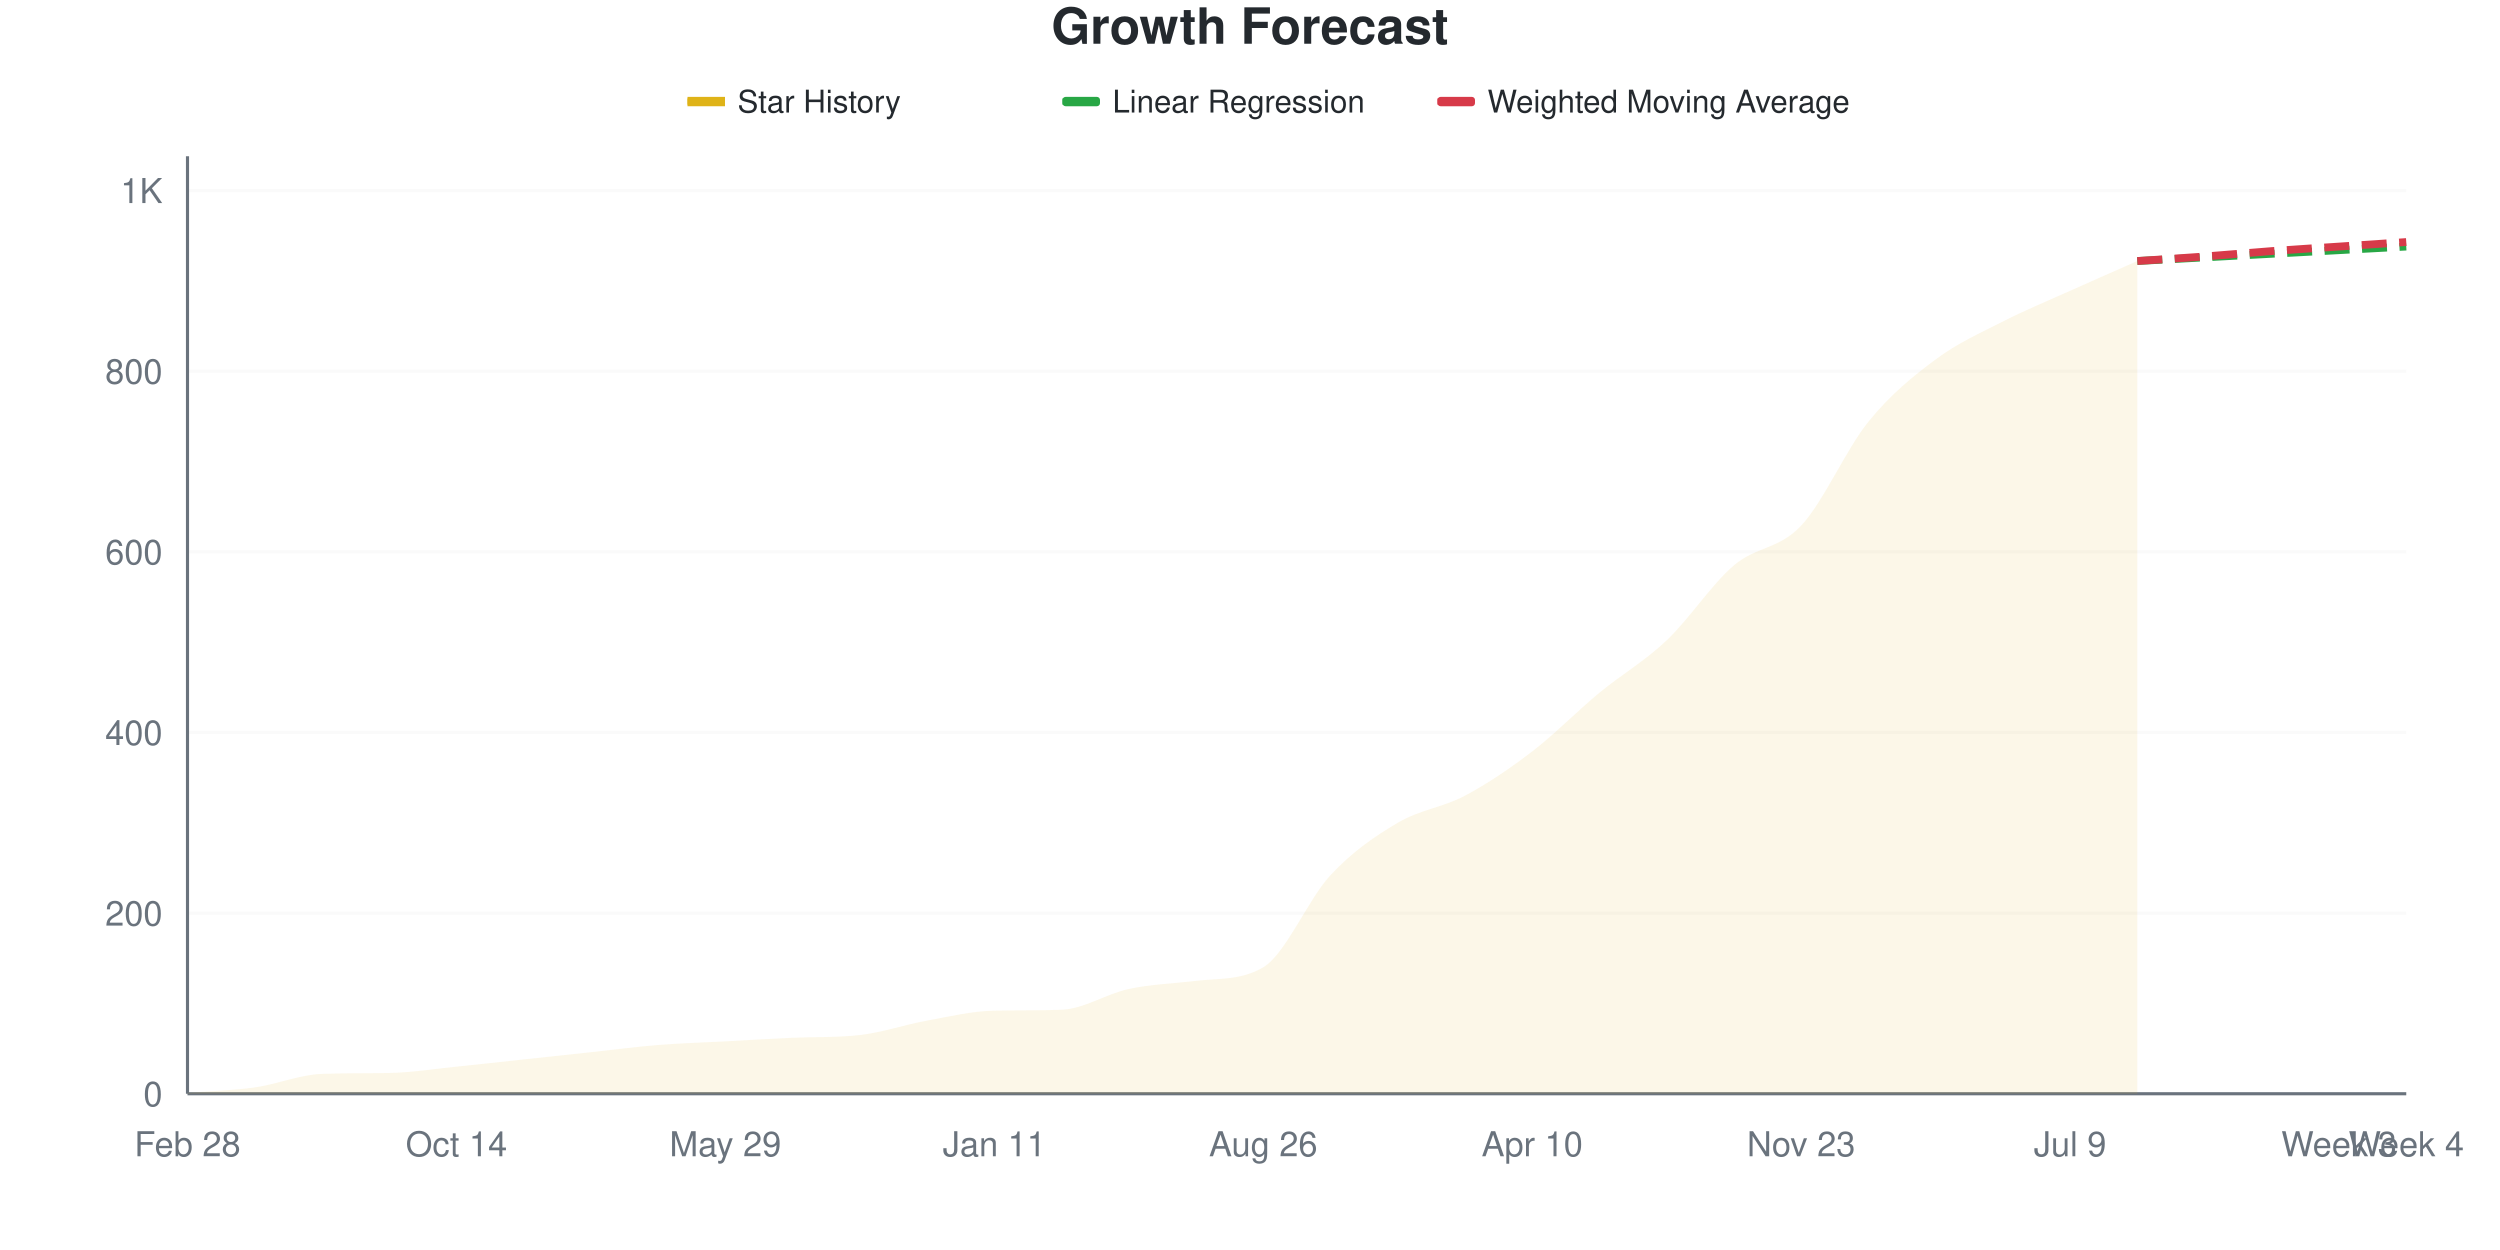
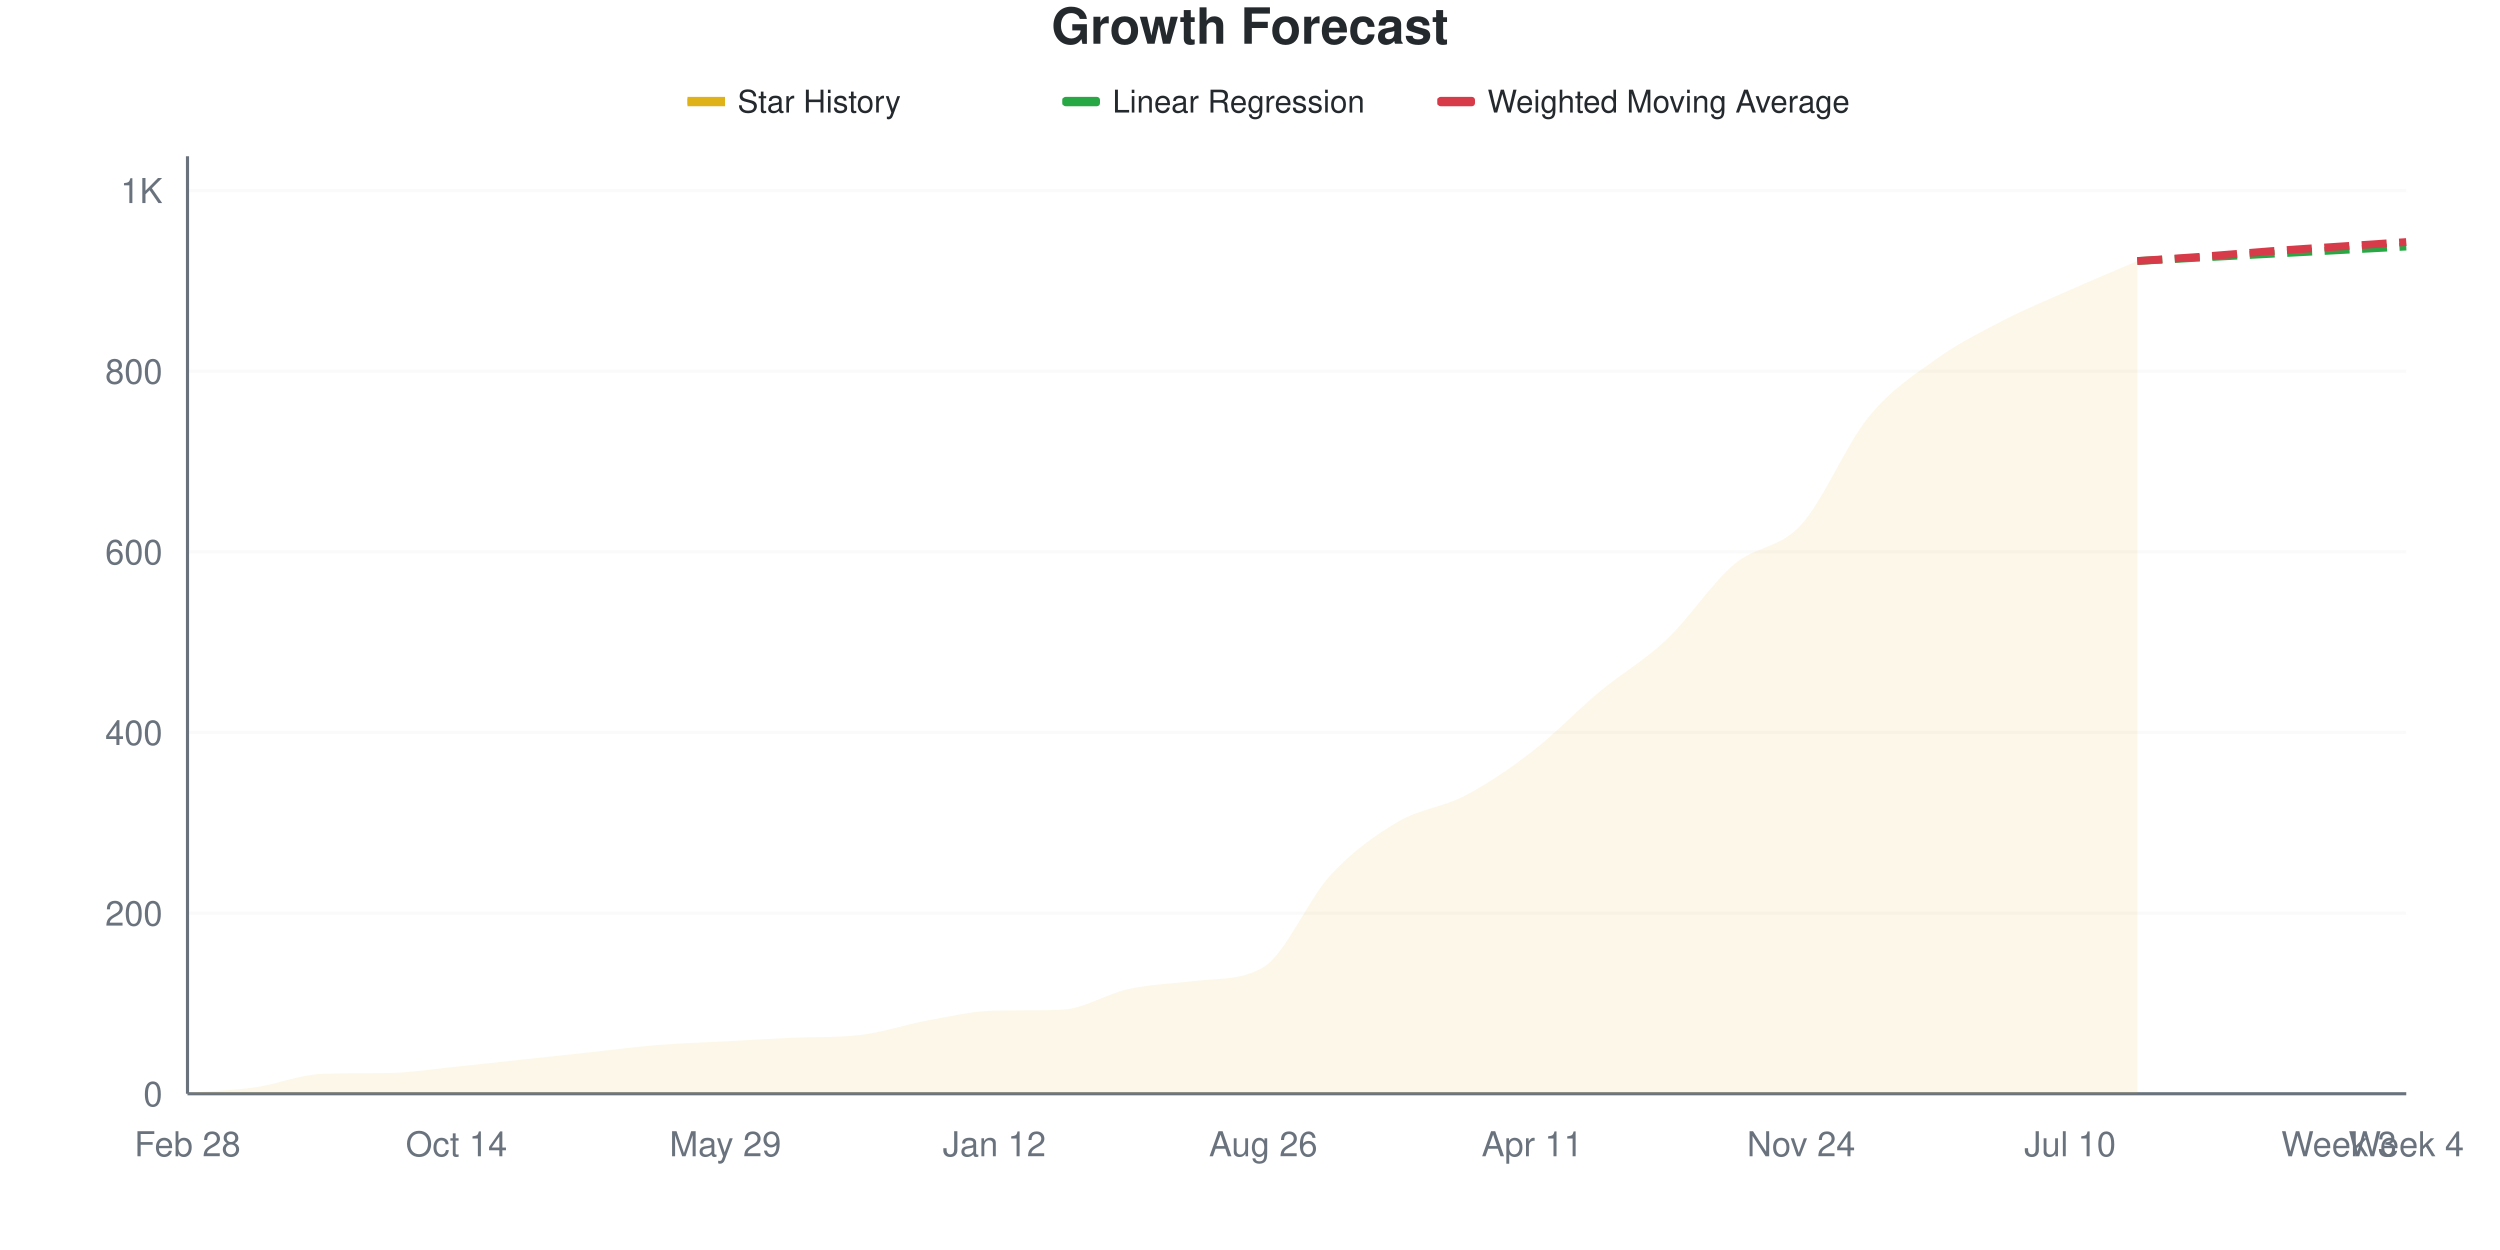
<svg xmlns="http://www.w3.org/2000/svg" viewBox="0 0 800 400" width="800" height="400">
  <style>
    @keyframes drawLine {
      to { stroke-dashoffset: 0; }
    }
    @keyframes fadeInPoint {
      from { opacity: 0; }
      to { opacity: 1; }
    }
    .data-line-0 {
-       stroke-dasharray: 1072;
-       stroke-dashoffset: 1072;
+       stroke-dasharray: 1073;
+       stroke-dashoffset: 1073;
      animation: drawLine 2s ease-out forwards;
    }
    .data-point {
      opacity: 0;
      animation: fadeInPoint 0.5s ease-out forwards;
    }
    .chart-bg { fill: #fff; }
    .chart-text { fill: #24292e; }
    .chart-muted { fill: #6a737d; }
    .chart-grid { stroke: #eee; }
    .chart-axis { stroke: #6a737d; }
    @media (prefers-color-scheme: dark) {
      .chart-bg { fill: #0d1117; }
      .chart-text { fill: #e6edf3; }
      .chart-muted { fill: #8b949e; }
      .chart-grid { stroke: #21262d; }
      .chart-axis { stroke: #8b949e; }
    }
  </style>
  <rect width="800" height="400" class="chart-bg" />
  <text x="400" y="14" text-anchor="middle" class="chart-text" font-size="16" font-weight="bold" font-family="-apple-system, BlinkMacSystemFont, 'Segoe UI', Helvetica, Arial, sans-serif">Growth Forecast</text>
  <g class="legend">
    <rect x="220" y="31" width="12" height="3" fill="#dfb317" />
    <line x1="220" y1="32.5" x2="232" y2="32.5" stroke="#dfb317" stroke-width="2" />
    <text x="236" y="36" class="chart-text" font-size="10" font-family="-apple-system, BlinkMacSystemFont, 'Segoe UI', Helvetica, Arial, sans-serif">Star History</text>
    <rect x="340" y="31" width="12" height="3" fill="#28a745" rx="1" />
    <line x1="340" y1="32.5" x2="352" y2="32.5" stroke="#28a745" stroke-width="2" stroke-dasharray="4,2" />
    <text x="356" y="36" class="chart-text" font-size="10" font-family="-apple-system, BlinkMacSystemFont, 'Segoe UI', Helvetica, Arial, sans-serif">Linear Regression</text>
    <rect x="460" y="31" width="12" height="3" fill="#d73a49" rx="1" />
    <line x1="460" y1="32.5" x2="472" y2="32.5" stroke="#d73a49" stroke-width="2" stroke-dasharray="4,2" />
    <text x="476" y="36" class="chart-text" font-size="10" font-family="-apple-system, BlinkMacSystemFont, 'Segoe UI', Helvetica, Arial, sans-serif">Weighted Moving Average</text>
  </g>
  <g class="grid">
    <line x1="60" y1="350" x2="770" y2="350" class="chart-grid" stroke-opacity="0.3" />
    <text x="52" y="354" text-anchor="end" class="chart-muted" font-size="11" font-family="-apple-system, BlinkMacSystemFont, 'Segoe UI', Helvetica, Arial, sans-serif">0</text>
    <line x1="60" y1="292.197" x2="770" y2="292.197" class="chart-grid" stroke-opacity="0.3" />
    <text x="52" y="296.197" text-anchor="end" class="chart-muted" font-size="11" font-family="-apple-system, BlinkMacSystemFont, 'Segoe UI', Helvetica, Arial, sans-serif">200</text>
    <line x1="60" y1="234.393" x2="770" y2="234.393" class="chart-grid" stroke-opacity="0.3" />
    <text x="52" y="238.393" text-anchor="end" class="chart-muted" font-size="11" font-family="-apple-system, BlinkMacSystemFont, 'Segoe UI', Helvetica, Arial, sans-serif">400</text>
    <line x1="60" y1="176.59" x2="770" y2="176.59" class="chart-grid" stroke-opacity="0.3" />
    <text x="52" y="180.59" text-anchor="end" class="chart-muted" font-size="11" font-family="-apple-system, BlinkMacSystemFont, 'Segoe UI', Helvetica, Arial, sans-serif">600</text>
    <line x1="60" y1="118.786" x2="770" y2="118.786" class="chart-grid" stroke-opacity="0.3" />
    <text x="52" y="122.786" text-anchor="end" class="chart-muted" font-size="11" font-family="-apple-system, BlinkMacSystemFont, 'Segoe UI', Helvetica, Arial, sans-serif">800</text>
    <line x1="60" y1="60.983" x2="770" y2="60.983" class="chart-grid" stroke-opacity="0.3" />
    <text x="52" y="64.983" text-anchor="end" class="chart-muted" font-size="11" font-family="-apple-system, BlinkMacSystemFont, 'Segoe UI', Helvetica, Arial, sans-serif">1K</text>
  </g>
  <g class="milestones">
    
  </g>
  <g class="x-axis">
    <text x="60" y="370" text-anchor="middle" class="chart-muted" font-size="11" font-family="-apple-system, BlinkMacSystemFont, 'Segoe UI', Helvetica, Arial, sans-serif">Feb 28</text>
    <text x="146.061" y="370" text-anchor="middle" class="chart-muted" font-size="11" font-family="-apple-system, BlinkMacSystemFont, 'Segoe UI', Helvetica, Arial, sans-serif">Oct 14</text>
    <text x="232.121" y="370" text-anchor="middle" class="chart-muted" font-size="11" font-family="-apple-system, BlinkMacSystemFont, 'Segoe UI', Helvetica, Arial, sans-serif">May 29</text>
-     <text x="318.182" y="370" text-anchor="middle" class="chart-muted" font-size="11" font-family="-apple-system, BlinkMacSystemFont, 'Segoe UI', Helvetica, Arial, sans-serif">Jan 11</text>
+     <text x="318.182" y="370" text-anchor="middle" class="chart-muted" font-size="11" font-family="-apple-system, BlinkMacSystemFont, 'Segoe UI', Helvetica, Arial, sans-serif">Jan 12</text>
    <text x="404.242" y="370" text-anchor="middle" class="chart-muted" font-size="11" font-family="-apple-system, BlinkMacSystemFont, 'Segoe UI', Helvetica, Arial, sans-serif">Aug 26</text>
-     <text x="490.303" y="370" text-anchor="middle" class="chart-muted" font-size="11" font-family="-apple-system, BlinkMacSystemFont, 'Segoe UI', Helvetica, Arial, sans-serif">Apr 10</text>
-     <text x="576.364" y="370" text-anchor="middle" class="chart-muted" font-size="11" font-family="-apple-system, BlinkMacSystemFont, 'Segoe UI', Helvetica, Arial, sans-serif">Nov 23</text>
-     <text x="662.424" y="370" text-anchor="middle" class="chart-muted" font-size="11" font-family="-apple-system, BlinkMacSystemFont, 'Segoe UI', Helvetica, Arial, sans-serif">Jul 9</text>
+     <text x="490.303" y="370" text-anchor="middle" class="chart-muted" font-size="11" font-family="-apple-system, BlinkMacSystemFont, 'Segoe UI', Helvetica, Arial, sans-serif">Apr 11</text>
+     <text x="576.364" y="370" text-anchor="middle" class="chart-muted" font-size="11" font-family="-apple-system, BlinkMacSystemFont, 'Segoe UI', Helvetica, Arial, sans-serif">Nov 24</text>
+     <text x="662.424" y="370" text-anchor="middle" class="chart-muted" font-size="11" font-family="-apple-system, BlinkMacSystemFont, 'Segoe UI', Helvetica, Arial, sans-serif">Jul 10</text>
    <text x="748.485" y="370" text-anchor="middle" class="chart-muted" font-size="11" font-family="-apple-system, BlinkMacSystemFont, 'Segoe UI', Helvetica, Arial, sans-serif">Week 3</text>
    <text x="770" y="370" text-anchor="middle" class="chart-muted" font-size="11" font-family="-apple-system, BlinkMacSystemFont, 'Segoe UI', Helvetica, Arial, sans-serif">Week 4</text>
  </g>
  <line x1="60" y1="50" x2="60" y2="350" class="chart-axis" stroke-width="1" />
  <line x1="60" y1="350" x2="770" y2="350" class="chart-axis" stroke-width="1" />
-   <path d="M60,350 L60,349.711 C67.172,349.133 74.343,348.988 81.515,347.977 C88.687,346.965 95.859,343.9 103.03,343.642 C110.202,343.383 117.374,343.482 124.545,343.353 C131.717,343.223 138.889,342.052 146.061,341.329 C153.232,340.607 160.404,339.788 167.576,339.017 C174.747,338.247 181.919,337.476 189.091,336.705 C196.263,335.934 203.434,334.971 210.606,334.393 C217.778,333.815 224.949,333.622 232.121,333.237 C239.293,332.852 246.465,332.381 253.636,332.081 C260.808,331.781 267.98,332.027 275.152,331.214 C282.323,330.4 289.495,327.89 296.667,326.59 C303.838,325.289 311.01,323.54 318.182,323.41 C325.354,323.281 332.525,323.38 339.697,323.121 C346.869,322.863 354.04,318.015 361.212,316.474 C368.384,314.933 375.556,314.744 382.727,313.873 C389.899,313.002 397.071,313.784 404.242,309.538 C411.414,305.291 418.586,287.765 425.758,280.058 C432.929,272.351 440.101,267.534 447.273,263.295 C454.444,259.056 461.616,258.43 468.788,254.624 C475.96,250.819 483.131,245.954 490.303,240.462 C497.475,234.971 504.646,227.601 511.818,221.676 C518.99,215.751 526.162,211.705 533.333,204.913 C540.505,198.121 547.677,187.042 554.848,180.925 C562.02,174.807 569.192,175.867 576.364,168.208 C583.535,160.549 590.707,143.834 597.879,134.971 C605.051,126.108 612.222,120.376 619.394,115.029 C626.566,109.682 633.737,106.551 640.909,102.89 C648.081,99.229 655.253,96.291 662.424,93.064 C669.596,89.836 676.768,86.705 683.939,83.526 L683.939,350 L60,350 Z" fill="#dfb317" fill-opacity="0.1" />
-   <path d="M60,350 L60,349.711 C67.172,349.133 74.343,348.988 81.515,347.977 C88.687,346.965 95.859,343.9 103.03,343.642 C110.202,343.383 117.374,343.482 124.545,343.353 C131.717,343.223 138.889,342.052 146.061,341.329 C153.232,340.607 160.404,339.788 167.576,339.017 C174.747,338.247 181.919,337.476 189.091,336.705 C196.263,335.934 203.434,334.971 210.606,334.393 C217.778,333.815 224.949,333.622 232.121,333.237 C239.293,332.852 246.465,332.381 253.636,332.081 C260.808,331.781 267.98,332.027 275.152,331.214 C282.323,330.4 289.495,327.89 296.667,326.59 C303.838,325.289 311.01,323.54 318.182,323.41 C325.354,323.281 332.525,323.38 339.697,323.121 C346.869,322.863 354.04,318.015 361.212,316.474 C368.384,314.933 375.556,314.744 382.727,313.873 C389.899,313.002 397.071,313.784 404.242,309.538 C411.414,305.291 418.586,287.765 425.758,280.058 C432.929,272.351 440.101,267.534 447.273,263.295 C454.444,259.056 461.616,258.43 468.788,254.624 C475.96,250.819 483.131,245.954 490.303,240.462 C497.475,234.971 504.646,227.601 511.818,221.676 C518.99,215.751 526.162,211.705 533.333,204.913 C540.505,198.121 547.677,187.042 554.848,180.925 C562.02,174.807 569.192,175.867 576.364,168.208 C583.535,160.549 590.707,143.834 597.879,134.971 C605.051,126.108 612.222,120.376 619.394,115.029 C626.566,109.682 633.737,106.551 640.909,102.89 C648.081,99.229 655.253,96.291 662.424,93.064 C669.596,89.836 676.768,86.705 683.939,83.526" fill="none" stroke="#dfb317" stroke-width="2.5" class="data-line-0" />
+   <path d="M60,350 L60,349.711 C67.172,349.133 74.343,348.988 81.515,347.977 C88.687,346.965 95.859,343.9 103.03,343.642 C110.202,343.383 117.374,343.482 124.545,343.353 C131.717,343.223 138.889,342.052 146.061,341.329 C153.232,340.607 160.404,339.788 167.576,339.017 C174.747,338.247 181.919,337.476 189.091,336.705 C196.263,335.934 203.434,334.971 210.606,334.393 C217.778,333.815 224.949,333.622 232.121,333.237 C239.293,332.852 246.465,332.381 253.636,332.081 C260.808,331.781 267.98,332.027 275.152,331.214 C282.323,330.4 289.495,327.89 296.667,326.59 C303.838,325.289 311.01,323.54 318.182,323.41 C325.354,323.281 332.525,323.38 339.697,323.121 C346.869,322.863 354.04,318.015 361.212,316.474 C368.384,314.933 375.556,314.744 382.727,313.873 C389.899,313.002 397.071,313.784 404.242,309.538 C411.414,305.291 418.586,287.813 425.758,280.058 C432.929,272.303 440.101,267.245 447.273,263.006 C454.444,258.767 461.616,258.382 468.788,254.624 C475.96,250.867 483.131,246.002 490.303,240.462 C497.475,234.923 504.646,227.36 511.818,221.387 C518.99,215.414 526.162,211.416 533.333,204.624 C540.505,197.832 547.677,186.753 554.848,180.636 C562.02,174.518 569.192,175.771 576.364,167.919 C583.535,160.067 590.707,142.341 597.879,133.526 C605.051,124.711 612.222,120.183 619.394,115.029 C626.566,109.875 633.737,106.31 640.909,102.601 C648.081,98.892 655.253,95.954 662.424,92.775 C669.596,89.595 676.768,86.609 683.939,83.526 L683.939,350 L60,350 Z" fill="#dfb317" fill-opacity="0.1" />
+   <path d="M60,350 L60,349.711 C67.172,349.133 74.343,348.988 81.515,347.977 C88.687,346.965 95.859,343.9 103.03,343.642 C110.202,343.383 117.374,343.482 124.545,343.353 C131.717,343.223 138.889,342.052 146.061,341.329 C153.232,340.607 160.404,339.788 167.576,339.017 C174.747,338.247 181.919,337.476 189.091,336.705 C196.263,335.934 203.434,334.971 210.606,334.393 C217.778,333.815 224.949,333.622 232.121,333.237 C239.293,332.852 246.465,332.381 253.636,332.081 C260.808,331.781 267.98,332.027 275.152,331.214 C282.323,330.4 289.495,327.89 296.667,326.59 C303.838,325.289 311.01,323.54 318.182,323.41 C325.354,323.281 332.525,323.38 339.697,323.121 C346.869,322.863 354.04,318.015 361.212,316.474 C368.384,314.933 375.556,314.744 382.727,313.873 C389.899,313.002 397.071,313.784 404.242,309.538 C411.414,305.291 418.586,287.813 425.758,280.058 C432.929,272.303 440.101,267.245 447.273,263.006 C454.444,258.767 461.616,258.382 468.788,254.624 C475.96,250.867 483.131,246.002 490.303,240.462 C497.475,234.923 504.646,227.36 511.818,221.387 C518.99,215.414 526.162,211.416 533.333,204.624 C540.505,197.832 547.677,186.753 554.848,180.636 C562.02,174.518 569.192,175.771 576.364,167.919 C583.535,160.067 590.707,142.341 597.879,133.526 C605.051,124.711 612.222,120.183 619.394,115.029 C626.566,109.875 633.737,106.31 640.909,102.601 C648.081,98.892 655.253,95.954 662.424,92.775 C669.596,89.595 676.768,86.609 683.939,83.526" fill="none" stroke="#dfb317" stroke-width="2.5" class="data-line-0" />
  <path d="M683.939,83.526 C691.111,83.141 698.283,82.755 705.455,82.37 C712.626,81.985 719.798,81.599 726.97,81.214 C734.141,80.829 741.313,80.443 748.485,80.058 C755.657,79.672 762.828,79.287 770,78.902" fill="none" stroke="#28a745" stroke-width="2.5" stroke-dasharray="8,4" />
  <path d="M683.939,83.526 C691.111,83.044 698.283,82.611 705.455,82.081 C712.626,81.551 719.798,80.877 726.97,80.347 C734.141,79.817 741.313,79.383 748.485,78.902 C755.657,78.42 762.828,77.938 770,77.457" fill="none" stroke="#d73a49" stroke-width="2.5" stroke-dasharray="8,4" />
  <g class="points">
    <circle cx="60" cy="349.711" r="4" fill="#dfb317" class="data-point" style="animation-delay: 1.50s" />
    <circle cx="81.515" cy="347.977" r="4" fill="#dfb317" class="data-point" style="animation-delay: 1.55s" />
    <circle cx="103.03" cy="343.642" r="4" fill="#dfb317" class="data-point" style="animation-delay: 1.60s" />
    <circle cx="124.545" cy="343.353" r="4" fill="#dfb317" class="data-point" style="animation-delay: 1.65s" />
    <circle cx="146.061" cy="341.329" r="4" fill="#dfb317" class="data-point" style="animation-delay: 1.70s" />
    <circle cx="167.576" cy="339.017" r="4" fill="#dfb317" class="data-point" style="animation-delay: 1.75s" />
    <circle cx="189.091" cy="336.705" r="4" fill="#dfb317" class="data-point" style="animation-delay: 1.80s" />
    <circle cx="210.606" cy="334.393" r="4" fill="#dfb317" class="data-point" style="animation-delay: 1.85s" />
    <circle cx="232.121" cy="333.237" r="4" fill="#dfb317" class="data-point" style="animation-delay: 1.90s" />
    <circle cx="253.636" cy="332.081" r="4" fill="#dfb317" class="data-point" style="animation-delay: 1.95s" />
    <circle cx="275.152" cy="331.214" r="4" fill="#dfb317" class="data-point" style="animation-delay: 2.00s" />
    <circle cx="296.667" cy="326.59" r="4" fill="#dfb317" class="data-point" style="animation-delay: 2.05s" />
    <circle cx="318.182" cy="323.41" r="4" fill="#dfb317" class="data-point" style="animation-delay: 2.10s" />
    <circle cx="339.697" cy="323.121" r="4" fill="#dfb317" class="data-point" style="animation-delay: 2.15s" />
    <circle cx="361.212" cy="316.474" r="4" fill="#dfb317" class="data-point" style="animation-delay: 2.20s" />
    <circle cx="382.727" cy="313.873" r="4" fill="#dfb317" class="data-point" style="animation-delay: 2.25s" />
    <circle cx="404.242" cy="309.538" r="4" fill="#dfb317" class="data-point" style="animation-delay: 2.30s" />
    <circle cx="425.758" cy="280.058" r="4" fill="#dfb317" class="data-point" style="animation-delay: 2.35s" />
-     <circle cx="447.273" cy="263.295" r="4" fill="#dfb317" class="data-point" style="animation-delay: 2.40s" />
+     <circle cx="447.273" cy="263.006" r="4" fill="#dfb317" class="data-point" style="animation-delay: 2.40s" />
    <circle cx="468.788" cy="254.624" r="4" fill="#dfb317" class="data-point" style="animation-delay: 2.45s" />
    <circle cx="490.303" cy="240.462" r="4" fill="#dfb317" class="data-point" style="animation-delay: 2.50s" />
-     <circle cx="511.818" cy="221.676" r="4" fill="#dfb317" class="data-point" style="animation-delay: 2.55s" />
-     <circle cx="533.333" cy="204.913" r="4" fill="#dfb317" class="data-point" style="animation-delay: 2.60s" />
-     <circle cx="554.848" cy="180.925" r="4" fill="#dfb317" class="data-point" style="animation-delay: 2.65s" />
-     <circle cx="576.364" cy="168.208" r="4" fill="#dfb317" class="data-point" style="animation-delay: 2.70s" />
-     <circle cx="597.879" cy="134.971" r="4" fill="#dfb317" class="data-point" style="animation-delay: 2.75s" />
+     <circle cx="511.818" cy="221.387" r="4" fill="#dfb317" class="data-point" style="animation-delay: 2.55s" />
+     <circle cx="533.333" cy="204.624" r="4" fill="#dfb317" class="data-point" style="animation-delay: 2.60s" />
+     <circle cx="554.848" cy="180.636" r="4" fill="#dfb317" class="data-point" style="animation-delay: 2.65s" />
+     <circle cx="576.364" cy="167.919" r="4" fill="#dfb317" class="data-point" style="animation-delay: 2.70s" />
+     <circle cx="597.879" cy="133.526" r="4" fill="#dfb317" class="data-point" style="animation-delay: 2.75s" />
    <circle cx="619.394" cy="115.029" r="4" fill="#dfb317" class="data-point" style="animation-delay: 2.80s" />
-     <circle cx="640.909" cy="102.89" r="4" fill="#dfb317" class="data-point" style="animation-delay: 2.85s" />
-     <circle cx="662.424" cy="93.064" r="4" fill="#dfb317" class="data-point" style="animation-delay: 2.90s" />
+     <circle cx="640.909" cy="102.601" r="4" fill="#dfb317" class="data-point" style="animation-delay: 2.85s" />
+     <circle cx="662.424" cy="92.775" r="4" fill="#dfb317" class="data-point" style="animation-delay: 2.90s" />
    <circle cx="683.939" cy="83.526" r="4" fill="#dfb317" class="data-point" style="animation-delay: 2.95s" />
  </g>
</svg>
